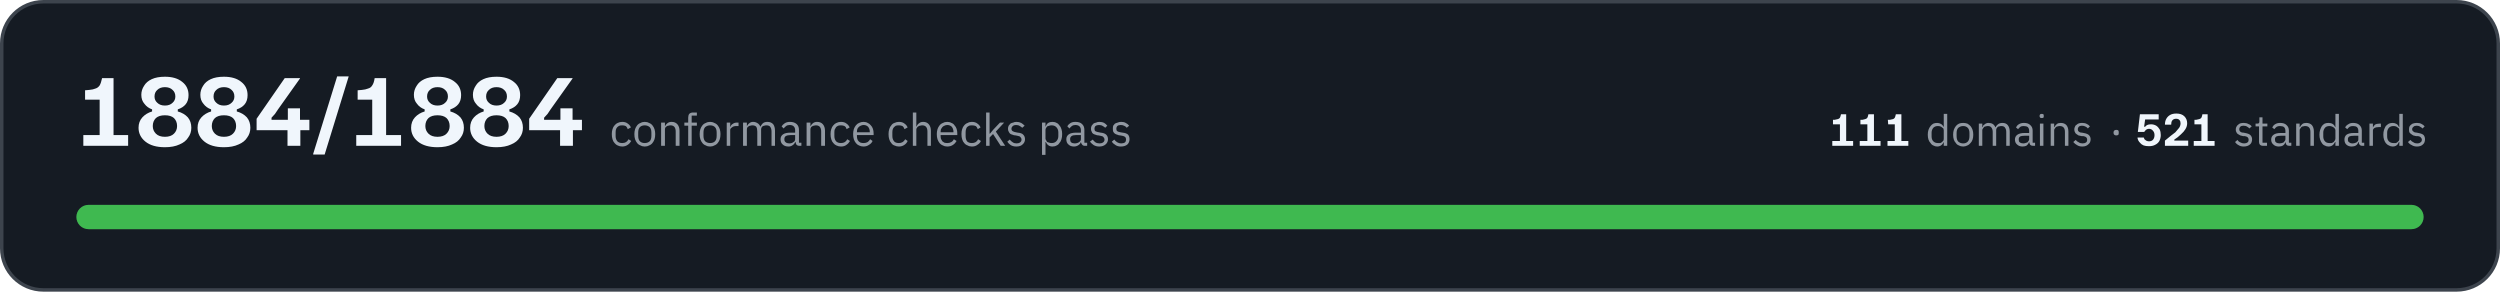
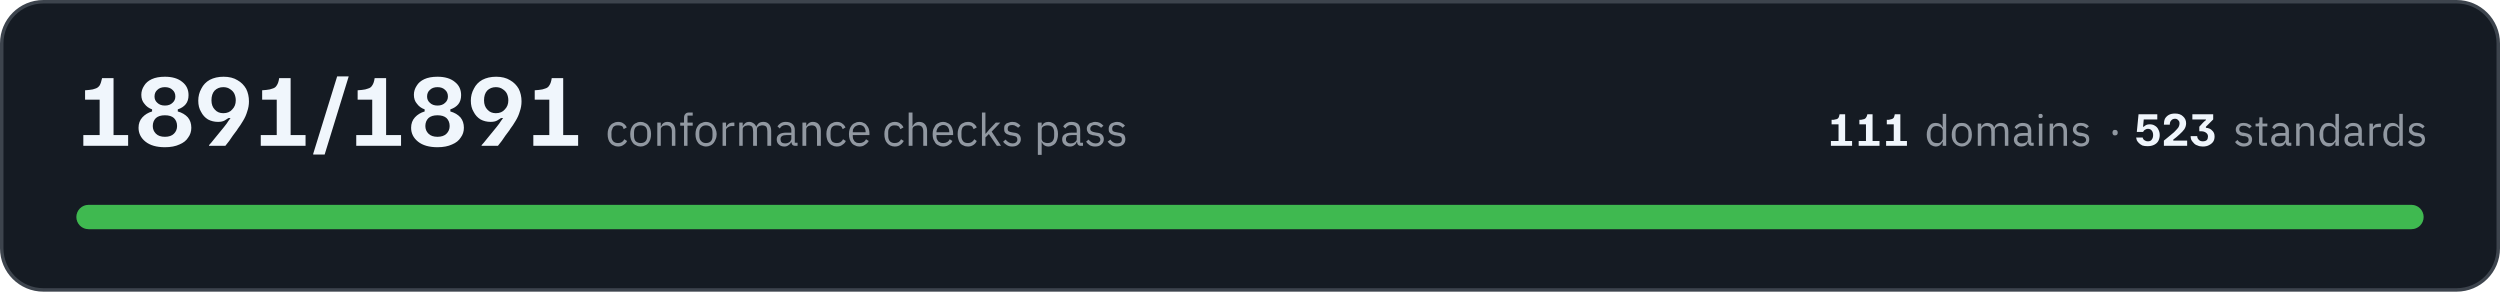
- <svg xmlns="http://www.w3.org/2000/svg" width="720" height="84" viewBox="0 0 7200 840" role="img" aria-label="All 1884 conformance checks pass, across 111 domains and 521 standards">
+ <svg xmlns="http://www.w3.org/2000/svg" width="720" height="84" viewBox="0 0 7200 840" role="img" aria-label="All 1891 conformance checks pass, across 111 domains and 523 standards">
  <rect x="5" y="5" width="7190" height="830" rx="120" fill="#151b23" stroke="#3d444d" stroke-width="10" />
-   <path fill="#f0f6fc" d="M240 420L240 389L287 389L287 287L245 287L245 260L257 259Q268 258 275 255Q282 253 287 246Q291 239 294 225L327 225L327 389L369 389L369 420L240 420ZM475 424Q439 424 419 408Q399 392 399 368Q399 350 410 338Q421 326 438 321L438 315Q424 310 416 299Q407 289 407 273Q407 259 415 247Q422 235 437 228Q452 221 475 221Q507 221 525 236Q543 250 543 274Q543 290 535 300Q527 310 512 315L512 321Q530 326 541 338Q551 350 551 368Q551 384 542 396Q534 409 517 416Q500 424 475 424ZM475 394Q492 394 501 385Q510 376 510 363Q510 349 501 340Q492 332 475 332Q458 332 449 340Q440 349 440 363Q440 376 449 385Q458 394 475 394ZM475 304Q489 304 497 296Q505 289 505 278Q505 266 497 259Q489 251 475 251Q461 251 453 259Q445 266 445 278Q445 289 453 296Q461 304 475 304ZM645 424Q609 424 589 408Q569 392 569 368Q569 350 580 338Q591 326 608 321L608 315Q594 310 586 299Q577 289 577 273Q577 259 585 247Q592 235 607 228Q622 221 645 221Q677 221 695 236Q713 250 713 274Q713 290 705 300Q697 310 682 315L682 321Q700 326 711 338Q721 350 721 368Q721 384 712 396Q704 409 687 416Q670 424 645 424ZM645 394Q662 394 671 385Q680 376 680 363Q680 349 671 340Q662 332 645 332Q628 332 619 340Q610 349 610 363Q610 376 619 385Q628 394 645 394ZM645 304Q659 304 667 296Q675 289 675 278Q675 266 667 259Q659 251 645 251Q631 251 623 259Q615 266 615 278Q615 289 623 296Q631 304 645 304ZM739 375L739 342L820 225L864 225L864 226L800 316Q796 322 792 328Q788 333 782 339L782 345L891 345L891 375L739 375ZM828 420L828 360L829 360L829 312L864 312L864 360L865 360L865 420L828 420ZM902 445L902 443L971 220L1004 220L1004 221L935 445L902 445ZM1026 420L1026 389L1072 389L1072 287L1030 287L1030 260L1042 259Q1053 258 1060 255Q1068 253 1072 246Q1077 239 1079 225L1112 225L1112 389L1155 389L1155 420L1026 420ZM1260 424Q1224 424 1204 408Q1184 392 1184 368Q1184 350 1195 338Q1206 326 1223 321L1223 315Q1209 310 1201 299Q1192 289 1192 273Q1192 259 1200 247Q1207 235 1222 228Q1237 221 1260 221Q1292 221 1310 236Q1328 250 1328 274Q1328 290 1320 300Q1312 310 1297 315L1297 321Q1315 326 1326 338Q1336 350 1336 368Q1336 384 1327 396Q1319 409 1302 416Q1285 424 1260 424ZM1260 394Q1277 394 1286 385Q1295 376 1295 363Q1295 349 1286 340Q1277 332 1260 332Q1243 332 1234 340Q1225 349 1225 363Q1225 376 1234 385Q1243 394 1260 394ZM1260 304Q1274 304 1282 296Q1290 289 1290 278Q1290 266 1282 259Q1274 251 1260 251Q1246 251 1238 259Q1230 266 1230 278Q1230 289 1238 296Q1246 304 1260 304ZM1430 424Q1394 424 1374 408Q1354 392 1354 368Q1354 350 1365 338Q1376 326 1393 321L1393 315Q1379 310 1371 299Q1362 289 1362 273Q1362 259 1370 247Q1377 235 1392 228Q1407 221 1430 221Q1462 221 1480 236Q1498 250 1498 274Q1498 290 1490 300Q1482 310 1467 315L1467 321Q1485 326 1496 338Q1506 350 1506 368Q1506 384 1497 396Q1489 409 1472 416Q1455 424 1430 424ZM1430 394Q1447 394 1456 385Q1465 376 1465 363Q1465 349 1456 340Q1447 332 1430 332Q1413 332 1404 340Q1395 349 1395 363Q1395 376 1404 385Q1413 394 1430 394ZM1430 304Q1444 304 1452 296Q1460 289 1460 278Q1460 266 1452 259Q1444 251 1430 251Q1416 251 1408 259Q1400 266 1400 278Q1400 289 1408 296Q1416 304 1430 304ZM1524 375L1524 342L1605 225L1649 225L1649 226L1585 316Q1581 322 1577 328Q1573 333 1567 339L1567 345L1676 345L1676 375L1524 375ZM1613 420L1613 360L1614 360L1614 312L1649 312L1649 360L1650 360L1650 420L1613 420Z" />
-   <path fill="#9198a1" d="M1792 422Q1785 422 1779 419Q1774 417 1770 412Q1766 408 1764 401Q1762 395 1762 386Q1762 378 1764 372Q1766 365 1770 361Q1774 356 1779 354Q1785 351 1792 351Q1802 351 1808 356Q1814 360 1817 367L1808 372Q1806 366 1802 363Q1798 361 1792 361Q1787 361 1784 362Q1780 364 1778 366Q1775 369 1774 373Q1773 376 1773 381L1773 392Q1773 401 1778 407Q1783 412 1792 412Q1805 412 1810 401L1818 406Q1814 413 1808 417Q1801 422 1792 422ZM1857 422Q1850 422 1845 419Q1839 417 1835 412Q1831 407 1829 401Q1827 395 1827 386Q1827 379 1829 372Q1831 366 1835 361Q1839 356 1845 354Q1850 351 1857 351Q1864 351 1869 354Q1875 356 1879 361Q1883 366 1885 372Q1887 379 1887 386Q1887 395 1885 401Q1883 407 1879 412Q1875 417 1869 419Q1864 422 1857 422ZM1857 412Q1865 412 1871 407Q1876 402 1876 391L1876 382Q1876 371 1871 366Q1865 361 1857 361Q1848 361 1843 366Q1838 371 1838 382L1838 391Q1838 402 1843 407Q1848 412 1857 412ZM1904 420L1904 353L1915 353L1915 364L1915 364Q1918 358 1922 355Q1927 351 1934 351Q1945 351 1951 358Q1957 365 1957 377L1957 420L1946 420L1946 379Q1946 361 1931 361Q1928 361 1925 362Q1922 362 1920 364Q1917 365 1916 368Q1915 370 1915 373L1915 420L1904 420ZM1982 362L1971 362L1971 353L1982 353L1982 339Q1982 332 1985 328Q1989 324 1996 324L2007 324L2007 333L1992 333L1992 353L2007 353L2007 362L1992 362L1992 420L1982 420L1982 362ZM2045 422Q2038 422 2033 419Q2027 417 2023 412Q2019 407 2017 401Q2015 395 2015 386Q2015 379 2017 372Q2019 366 2023 361Q2027 356 2033 354Q2038 351 2045 351Q2052 351 2057 354Q2063 356 2067 361Q2071 366 2073 372Q2075 379 2075 386Q2075 395 2073 401Q2071 407 2067 412Q2063 417 2057 419Q2052 422 2045 422ZM2045 412Q2054 412 2059 407Q2064 402 2064 391L2064 382Q2064 371 2059 366Q2054 361 2045 361Q2037 361 2031 366Q2026 371 2026 382L2026 391Q2026 402 2031 407Q2037 412 2045 412ZM2093 420L2093 353L2103 353L2103 365L2104 365Q2105 360 2110 357Q2115 353 2123 353L2127 353L2127 363L2121 363Q2112 363 2108 367Q2103 370 2103 374L2103 420L2093 420ZM2140 420L2140 353L2151 353L2151 364L2151 364Q2152 361 2154 359Q2155 357 2158 355Q2160 353 2163 352Q2165 351 2169 351Q2176 351 2182 355Q2187 358 2190 365L2190 365Q2192 360 2197 355Q2202 351 2210 351Q2221 351 2227 358Q2232 365 2232 377L2232 420L2222 420L2222 379Q2222 370 2218 365Q2215 361 2207 361Q2204 361 2201 362Q2199 362 2196 364Q2194 365 2193 368Q2192 370 2192 373L2192 420L2181 420L2181 379Q2181 370 2178 365Q2174 361 2167 361Q2164 361 2161 362Q2158 362 2156 364Q2153 365 2152 368Q2151 370 2151 373L2151 420L2140 420ZM2303 420Q2297 420 2294 417Q2292 414 2291 409L2290 409Q2288 415 2283 418Q2278 422 2271 422Q2260 422 2254 416Q2248 411 2248 401Q2248 392 2255 387Q2262 382 2277 382L2290 382L2290 375Q2290 368 2286 364Q2282 360 2274 360Q2268 360 2264 363Q2260 366 2257 370L2251 364Q2254 359 2260 355Q2266 351 2275 351Q2287 351 2294 357Q2301 363 2301 374L2301 411L2308 411L2308 420L2303 420ZM2273 413Q2277 413 2280 412Q2283 411 2285 409Q2288 408 2289 405Q2290 403 2290 400L2290 389L2277 389Q2268 389 2263 392Q2259 395 2259 400L2259 402Q2259 407 2263 410Q2267 413 2273 413ZM2323 420L2323 353L2334 353L2334 364L2334 364Q2337 358 2341 355Q2346 351 2353 351Q2364 351 2370 358Q2376 365 2376 377L2376 420L2365 420L2365 379Q2365 361 2350 361Q2347 361 2344 362Q2341 362 2339 364Q2336 365 2335 368Q2334 370 2334 373L2334 420L2323 420ZM2422 422Q2415 422 2409 419Q2404 417 2400 412Q2396 408 2394 401Q2392 395 2392 386Q2392 378 2394 372Q2396 365 2400 361Q2404 356 2409 354Q2415 351 2422 351Q2432 351 2438 356Q2444 360 2447 367L2438 372Q2437 366 2432 363Q2428 361 2422 361Q2417 361 2414 362Q2410 364 2408 366Q2406 369 2404 373Q2403 376 2403 381L2403 392Q2403 401 2408 407Q2413 412 2422 412Q2435 412 2440 401L2448 406Q2444 413 2438 417Q2432 422 2422 422ZM2487 422Q2480 422 2474 419Q2469 417 2465 412Q2461 407 2459 401Q2457 395 2457 386Q2457 379 2459 372Q2461 366 2465 361Q2469 356 2474 354Q2480 351 2487 351Q2494 351 2499 354Q2504 356 2508 361Q2512 365 2514 371Q2516 377 2516 384L2516 389L2468 389L2468 392Q2468 396 2469 400Q2470 404 2473 407Q2475 409 2479 411Q2483 412 2488 412Q2494 412 2499 409Q2503 406 2506 401L2513 406Q2510 413 2503 417Q2496 422 2487 422ZM2487 360Q2483 360 2479 362Q2476 363 2473 366Q2470 369 2469 372Q2468 376 2468 380L2468 381L2505 381L2505 380Q2505 371 2500 365Q2495 360 2487 360ZM2589 422Q2582 422 2576 419Q2570 417 2567 412Q2563 408 2561 401Q2559 395 2559 386Q2559 378 2561 372Q2563 365 2567 361Q2570 356 2576 354Q2582 351 2589 351Q2599 351 2605 356Q2611 360 2614 367L2605 372Q2603 366 2599 363Q2595 361 2589 361Q2584 361 2580 362Q2577 364 2575 366Q2572 369 2571 373Q2570 376 2570 381L2570 392Q2570 401 2575 407Q2579 412 2589 412Q2601 412 2607 401L2614 406Q2611 413 2605 417Q2598 422 2589 422ZM2629 324L2639 324L2639 364L2640 364Q2642 358 2647 355Q2651 351 2659 351Q2669 351 2675 358Q2681 365 2681 377L2681 420L2671 420L2671 379Q2671 361 2656 361Q2653 361 2650 362Q2647 362 2645 364Q2642 365 2641 368Q2639 370 2639 373L2639 420L2629 420L2629 324ZM2728 422Q2721 422 2716 419Q2710 417 2706 412Q2702 407 2700 401Q2698 395 2698 386Q2698 379 2700 372Q2702 366 2706 361Q2710 356 2716 354Q2721 351 2728 351Q2735 351 2740 354Q2746 356 2749 361Q2753 365 2755 371Q2757 377 2757 384L2757 389L2709 389L2709 392Q2709 396 2710 400Q2712 404 2714 407Q2717 409 2720 411Q2724 412 2729 412Q2735 412 2740 409Q2745 406 2747 401L2755 406Q2751 413 2745 417Q2738 422 2728 422ZM2728 360Q2724 360 2720 362Q2717 363 2714 366Q2712 369 2710 372Q2709 376 2709 380L2709 381L2746 381L2746 380Q2746 371 2741 365Q2736 360 2728 360ZM2799 422Q2792 422 2787 419Q2781 417 2777 412Q2773 408 2771 401Q2769 395 2769 386Q2769 378 2771 372Q2773 365 2777 361Q2781 356 2787 354Q2792 351 2799 351Q2809 351 2815 356Q2821 360 2824 367L2816 372Q2814 366 2810 363Q2806 361 2799 361Q2795 361 2791 362Q2788 364 2785 366Q2783 369 2782 373Q2781 376 2781 381L2781 392Q2781 401 2785 407Q2790 412 2799 412Q2812 412 2817 401L2825 406Q2822 413 2815 417Q2809 422 2799 422ZM2840 324L2850 324L2850 385L2851 385L2861 373L2880 353L2892 353L2868 379L2895 420L2882 420L2860 386L2850 396L2850 420L2840 420L2840 324ZM2927 422Q2918 422 2911 418Q2905 414 2901 408L2908 402Q2912 407 2917 410Q2921 413 2928 413Q2934 413 2938 410Q2942 407 2942 402Q2942 398 2939 395Q2937 392 2930 391L2925 390Q2920 390 2916 388Q2912 387 2909 385Q2907 383 2905 379Q2903 376 2903 371Q2903 366 2905 362Q2907 359 2910 356Q2913 354 2918 353Q2922 351 2927 351Q2935 351 2941 354Q2946 357 2951 362L2944 368Q2941 365 2937 363Q2933 360 2926 360Q2920 360 2917 363Q2913 366 2913 371Q2913 376 2917 378Q2920 380 2926 381L2931 382Q2943 383 2947 388Q2952 393 2952 401Q2952 410 2945 416Q2939 422 2927 422ZM3001 353L3011 353L3011 364L3012 364Q3014 357 3019 354Q3024 351 3031 351Q3038 351 3043 354Q3048 356 3051 361Q3055 365 3057 372Q3059 378 3059 386Q3059 395 3057 401Q3055 408 3051 412Q3048 417 3043 419Q3038 422 3031 422Q3018 422 3012 409L3011 409L3011 446L3001 446L3001 353ZM3029 412Q3037 412 3042 407Q3048 401 3048 392L3048 381Q3048 372 3042 366Q3037 361 3029 361Q3025 361 3022 362Q3019 363 3016 364Q3014 366 3013 368Q3011 371 3011 374L3011 399Q3011 402 3013 404Q3014 407 3016 409Q3019 410 3022 411Q3025 412 3029 412ZM3125 420Q3119 420 3117 417Q3114 414 3113 409L3113 409Q3111 415 3106 418Q3100 422 3093 422Q3083 422 3077 416Q3071 411 3071 401Q3071 392 3078 387Q3085 382 3100 382L3113 382L3113 375Q3113 368 3109 364Q3105 360 3097 360Q3091 360 3087 363Q3083 366 3080 370L3074 364Q3076 359 3082 355Q3088 351 3097 351Q3110 351 3116 357Q3123 363 3123 374L3123 411L3131 411L3131 420L3125 420ZM3095 413Q3099 413 3102 412Q3106 411 3108 409Q3110 408 3112 405Q3113 403 3113 400L3113 389L3099 389Q3090 389 3086 392Q3082 395 3082 400L3082 402Q3082 407 3085 410Q3089 413 3095 413ZM3166 422Q3157 422 3150 418Q3144 414 3139 408L3147 402Q3151 407 3155 410Q3160 413 3167 413Q3173 413 3177 410Q3181 407 3181 402Q3181 398 3178 395Q3176 392 3169 391L3164 390Q3159 390 3155 388Q3151 387 3148 385Q3145 383 3144 379Q3142 376 3142 371Q3142 366 3144 362Q3146 359 3149 356Q3152 354 3157 353Q3161 351 3166 351Q3174 351 3180 354Q3185 357 3189 362L3183 368Q3180 365 3176 363Q3172 360 3165 360Q3159 360 3155 363Q3152 366 3152 371Q3152 376 3155 378Q3159 380 3165 381L3170 382Q3181 383 3186 388Q3191 393 3191 401Q3191 410 3184 416Q3177 422 3166 422ZM3228 422Q3219 422 3213 418Q3206 414 3202 408L3209 402Q3213 407 3218 410Q3223 413 3229 413Q3236 413 3240 410Q3243 407 3243 402Q3243 398 3241 395Q3238 392 3232 391L3226 390Q3222 390 3218 388Q3214 387 3211 385Q3208 383 3206 379Q3205 376 3205 371Q3205 366 3206 362Q3208 359 3211 356Q3215 354 3219 353Q3223 351 3229 351Q3237 351 3242 354Q3248 357 3252 362L3245 368Q3243 365 3239 363Q3234 360 3228 360Q3221 360 3218 363Q3215 366 3215 371Q3215 376 3218 378Q3221 380 3227 381L3233 382Q3244 383 3249 388Q3253 393 3253 401Q3253 410 3247 416Q3240 422 3228 422Z" />
-   <path fill="#f0f6fc" d="M5277 420L5277 406L5299 406L5299 358L5279 358L5279 345L5284 345Q5290 344 5293 343Q5297 342 5299 339Q5301 335 5302 329L5317 329L5317 406L5337 406L5337 420L5277 420ZM5356 420L5356 406L5378 406L5378 358L5358 358L5358 345L5364 345Q5369 344 5372 343Q5376 342 5378 339Q5380 335 5381 329L5397 329L5397 406L5416 406L5416 420L5356 420ZM5436 420L5436 406L5457 406L5457 358L5438 358L5437 345L5443 345Q5448 344 5452 343Q5455 342 5457 339Q5459 335 5460 329L5476 329L5476 406L5496 406L5496 420L5436 420Z" />
-   <path fill="#9198a1" d="M5598 409L5598 409Q5592 422 5579 422Q5573 422 5568 419Q5563 417 5560 412Q5556 408 5554 402Q5552 396 5552 388Q5552 380 5554 374Q5556 368 5560 363Q5563 359 5568 356Q5573 354 5579 354Q5585 354 5590 357Q5595 360 5598 366L5598 366L5598 328L5608 328L5608 420L5598 420L5598 409ZM5581 412Q5585 412 5588 412Q5591 411 5593 409Q5595 407 5597 405Q5598 402 5598 399L5598 375Q5598 373 5597 370Q5595 368 5593 367Q5591 365 5588 364Q5585 363 5581 363Q5573 363 5568 368Q5563 374 5563 382L5563 393Q5563 402 5568 407Q5573 412 5581 412ZM5654 422Q5647 422 5642 419Q5636 417 5633 412Q5629 408 5627 402Q5625 396 5625 388Q5625 380 5627 374Q5629 368 5633 363Q5636 359 5642 356Q5647 354 5654 354Q5660 354 5666 356Q5671 359 5675 363Q5679 368 5681 374Q5683 380 5683 388Q5683 396 5681 402Q5679 408 5675 412Q5671 417 5666 419Q5660 422 5654 422ZM5654 413Q5662 413 5667 408Q5672 403 5672 392L5672 383Q5672 373 5667 368Q5662 363 5654 363Q5646 363 5640 368Q5635 373 5635 383L5635 392Q5635 403 5640 408Q5646 413 5654 413ZM5699 420L5699 356L5709 356L5709 366L5710 366Q5711 363 5712 361Q5714 359 5716 358Q5718 356 5721 355Q5723 354 5727 354Q5734 354 5739 357Q5744 360 5747 367L5747 367Q5749 362 5754 358Q5759 354 5767 354Q5777 354 5782 360Q5788 367 5788 379L5788 420L5778 420L5778 380Q5778 372 5774 367Q5771 363 5764 363Q5761 363 5758 364Q5755 364 5753 366Q5751 368 5750 370Q5749 372 5749 375L5749 420L5739 420L5739 380Q5739 372 5735 367Q5732 363 5725 363Q5722 363 5719 364Q5716 364 5714 366Q5712 368 5711 370Q5709 372 5709 375L5709 420L5699 420ZM5855 420Q5850 420 5847 417Q5845 414 5844 409L5844 409Q5841 416 5837 419Q5832 422 5825 422Q5815 422 5809 416Q5803 411 5803 402Q5803 393 5810 388Q5817 383 5831 383L5844 383L5844 377Q5844 370 5840 366Q5836 363 5828 363Q5822 363 5819 365Q5815 368 5812 372L5806 367Q5809 361 5814 358Q5820 354 5829 354Q5841 354 5847 360Q5854 366 5854 376L5854 411L5861 411L5861 420L5855 420ZM5827 413Q5830 413 5833 412Q5837 411 5839 410Q5841 408 5842 406Q5844 404 5844 401L5844 391L5830 391Q5822 391 5818 393Q5814 396 5814 400L5814 403Q5814 408 5817 410Q5821 413 5827 413ZM5880 340Q5877 340 5876 339Q5874 337 5874 335L5874 333Q5874 331 5876 329Q5877 328 5880 328Q5883 328 5885 329Q5886 331 5886 333L5886 335Q5886 337 5885 339Q5883 340 5880 340ZM5875 356L5885 356L5885 420L5875 420L5875 356ZM5906 420L5906 356L5916 356L5916 366L5917 366Q5919 361 5924 357Q5928 354 5935 354Q5945 354 5951 360Q5957 367 5957 379L5957 420L5947 420L5947 380Q5947 363 5932 363Q5929 363 5926 364Q5924 364 5921 366Q5919 368 5918 370Q5916 372 5916 375L5916 420L5906 420ZM5997 422Q5988 422 5982 418Q5976 415 5971 409L5978 403Q5982 408 5987 410Q5991 413 5998 413Q6004 413 6008 410Q6011 408 6011 402Q6011 399 6009 396Q6006 393 6000 392L5995 392Q5990 391 5986 390Q5983 388 5980 386Q5977 384 5976 381Q5974 378 5974 373Q5974 368 5976 365Q5977 361 5981 359Q5984 356 5988 355Q5992 354 5997 354Q6005 354 6010 357Q6015 359 6019 364L6013 370Q6011 367 6007 365Q6002 362 5996 362Q5990 362 5987 365Q5984 368 5984 372Q5984 377 5987 379Q5990 382 5996 382L6001 383Q6012 385 6016 389Q6021 394 6021 401Q6021 411 6014 416Q6008 422 5997 422Z" />
-   <path fill="#9198a1" d="M6095 390Q6091 390 6089 388Q6087 386 6087 383L6087 381Q6087 378 6089 376Q6091 374 6095 374Q6099 374 6101 376Q6102 378 6102 381L6102 383Q6102 386 6101 388Q6099 390 6095 390Z" />
-   <path fill="#f0f6fc" d="M6189 421Q6180 421 6174 419Q6167 416 6164 412Q6160 408 6158 404Q6156 399 6156 396L6174 396Q6175 398 6176 401Q6178 403 6181 405Q6185 407 6189 407Q6197 407 6201 402Q6205 397 6205 389Q6205 381 6200 376Q6196 371 6189 371Q6185 371 6182 373Q6179 374 6178 377Q6176 379 6175 380L6157 380L6163 329L6217 329L6217 344L6178 344L6175 365L6178 365Q6180 362 6184 360Q6188 358 6195 358Q6203 358 6210 362Q6216 366 6220 373Q6223 380 6223 389Q6223 398 6219 406Q6215 413 6207 417Q6200 421 6189 421ZM6235 420L6235 405Q6245 397 6252 391Q6260 385 6265 381Q6272 373 6276 368Q6280 362 6280 355Q6280 349 6277 346Q6274 342 6267 342Q6260 342 6256 347Q6253 351 6253 359L6235 359Q6235 349 6239 342Q6243 335 6250 331Q6257 327 6268 327Q6283 327 6291 335Q6299 343 6299 355Q6299 364 6294 372Q6290 379 6281 387Q6277 391 6272 395Q6267 399 6262 402L6262 405L6302 405L6302 420L6235 420ZM6318 420L6318 406L6340 406L6340 358L6320 358L6320 345L6325 345Q6331 344 6334 343Q6338 342 6340 339Q6342 335 6343 329L6358 329L6358 406L6378 406L6378 420L6318 420Z" />
+   <path fill="#f0f6fc" d="M240 420L240 389L287 389L287 287L245 287L245 260L257 259Q268 258 275 255Q282 253 287 246Q291 239 294 225L327 225L327 389L369 389L369 420L240 420ZM475 424Q439 424 419 408Q399 392 399 368Q399 350 410 338Q421 326 438 321L438 315Q424 310 416 299Q407 289 407 273Q407 259 415 247Q422 235 437 228Q452 221 475 221Q507 221 525 236Q543 250 543 274Q543 290 535 300Q527 310 512 315L512 321Q530 326 541 338Q551 350 551 368Q551 384 542 396Q534 409 517 416Q500 424 475 424ZM475 394Q492 394 501 385Q510 376 510 363Q510 349 501 340Q492 332 475 332Q458 332 449 340Q440 349 440 363Q440 376 449 385Q458 394 475 394ZM475 304Q489 304 497 296Q505 289 505 278Q505 266 497 259Q489 251 475 251Q461 251 453 259Q445 266 445 278Q445 289 453 296Q461 304 475 304ZM602 420L602 418Q607 413 618 399Q630 385 645 366Q654 355 658 348Q663 341 664 340L658 340Q654 343 647 347Q640 351 628 351Q612 351 599 344Q586 336 579 322Q571 309 571 290Q571 271 580 255Q588 239 604 230Q621 221 644 221Q668 221 684 231Q700 240 709 256Q717 272 717 292Q717 307 712 321Q708 335 700 348Q693 360 684 372Q684 373 680 378Q677 382 671 390Q666 398 660 406Q654 413 649 420L602 420ZM643 326Q660 326 669 315Q679 305 679 289Q679 279 675 270Q671 262 663 257Q655 251 643 251Q628 251 618 261Q609 271 609 289Q609 306 619 316Q628 326 643 326ZM751 420L751 389L797 389L797 287L755 287L755 260L767 259Q778 258 785 255Q793 253 797 246Q802 239 804 225L837 225L837 389L880 389L880 420L751 420ZM902 445L902 443L971 220L1004 220L1004 221L935 445L902 445ZM1026 420L1026 389L1072 389L1072 287L1030 287L1030 260L1042 259Q1053 258 1060 255Q1068 253 1072 246Q1077 239 1079 225L1112 225L1112 389L1155 389L1155 420L1026 420ZM1260 424Q1224 424 1204 408Q1184 392 1184 368Q1184 350 1195 338Q1206 326 1223 321L1223 315Q1209 310 1201 299Q1192 289 1192 273Q1192 259 1200 247Q1207 235 1222 228Q1237 221 1260 221Q1292 221 1310 236Q1328 250 1328 274Q1328 290 1320 300Q1312 310 1297 315L1297 321Q1315 326 1326 338Q1336 350 1336 368Q1336 384 1327 396Q1319 409 1302 416Q1285 424 1260 424ZM1260 394Q1277 394 1286 385Q1295 376 1295 363Q1295 349 1286 340Q1277 332 1260 332Q1243 332 1234 340Q1225 349 1225 363Q1225 376 1234 385Q1243 394 1260 394ZM1260 304Q1274 304 1282 296Q1290 289 1290 278Q1290 266 1282 259Q1274 251 1260 251Q1246 251 1238 259Q1230 266 1230 278Q1230 289 1238 296Q1246 304 1260 304ZM1387 420L1387 418Q1392 413 1403 399Q1415 385 1430 366Q1439 355 1443 348Q1448 341 1449 340L1443 340Q1439 343 1432 347Q1425 351 1413 351Q1397 351 1384 344Q1371 336 1364 322Q1356 309 1356 290Q1356 271 1365 255Q1373 239 1389 230Q1406 221 1429 221Q1453 221 1469 231Q1485 240 1494 256Q1502 272 1502 292Q1502 307 1497 321Q1493 335 1485 348Q1478 360 1469 372Q1469 373 1465 378Q1462 382 1456 390Q1451 398 1445 406Q1439 413 1434 420L1387 420ZM1428 326Q1445 326 1454 315Q1464 305 1464 289Q1464 279 1460 270Q1456 262 1448 257Q1440 251 1428 251Q1413 251 1403 261Q1394 271 1394 289Q1394 306 1404 316Q1413 326 1428 326ZM1536 420L1536 389L1582 389L1582 287L1540 287L1540 260L1552 259Q1563 258 1570 255Q1578 253 1582 246Q1587 239 1589 225L1622 225L1622 389L1665 389L1665 420L1536 420Z" />
+   <path fill="#9198a1" d="M1780 422Q1773 422 1768 419Q1762 417 1758 412Q1754 408 1752 401Q1750 395 1750 386Q1750 378 1752 372Q1754 365 1758 361Q1762 356 1768 354Q1773 351 1780 351Q1790 351 1796 356Q1802 360 1805 367L1796 372Q1795 366 1791 363Q1786 361 1780 361Q1775 361 1772 362Q1768 364 1766 366Q1764 369 1763 373Q1761 376 1761 381L1761 392Q1761 401 1766 407Q1771 412 1780 412Q1793 412 1798 401L1806 406Q1803 413 1796 417Q1790 422 1780 422ZM1845 422Q1838 422 1833 419Q1827 417 1823 412Q1819 407 1817 401Q1815 395 1815 386Q1815 379 1817 372Q1819 366 1823 361Q1827 356 1833 354Q1838 351 1845 351Q1852 351 1857 354Q1863 356 1867 361Q1871 366 1873 372Q1875 379 1875 386Q1875 395 1873 401Q1871 407 1867 412Q1863 417 1857 419Q1852 422 1845 422ZM1845 412Q1854 412 1859 407Q1864 402 1864 391L1864 382Q1864 371 1859 366Q1854 361 1845 361Q1837 361 1831 366Q1826 371 1826 382L1826 391Q1826 402 1831 407Q1837 412 1845 412ZM1893 420L1893 353L1903 353L1903 364L1904 364Q1906 358 1910 355Q1915 351 1922 351Q1933 351 1939 358Q1945 365 1945 377L1945 420L1935 420L1935 379Q1935 361 1919 361Q1916 361 1913 362Q1910 362 1908 364Q1906 365 1904 368Q1903 370 1903 373L1903 420L1893 420ZM1970 362L1959 362L1959 353L1970 353L1970 339Q1970 332 1974 328Q1977 324 1985 324L1995 324L1995 333L1980 333L1980 353L1995 353L1995 362L1980 362L1980 420L1970 420L1970 362ZM2033 422Q2027 422 2021 419Q2015 417 2011 412Q2007 407 2005 401Q2003 395 2003 386Q2003 379 2005 372Q2007 366 2011 361Q2015 356 2021 354Q2027 351 2033 351Q2040 351 2046 354Q2051 356 2055 361Q2059 366 2061 372Q2064 379 2064 386Q2064 395 2061 401Q2059 407 2055 412Q2051 417 2046 419Q2040 422 2033 422ZM2033 412Q2042 412 2047 407Q2052 402 2052 391L2052 382Q2052 371 2047 366Q2042 361 2033 361Q2025 361 2020 366Q2014 371 2014 382L2014 391Q2014 402 2020 407Q2025 412 2033 412ZM2081 420L2081 353L2091 353L2091 365L2092 365Q2094 360 2098 357Q2103 353 2111 353L2115 353L2115 363L2109 363Q2101 363 2096 367Q2091 370 2091 374L2091 420L2081 420ZM2129 420L2129 353L2139 353L2139 364L2139 364Q2141 361 2142 359Q2144 357 2146 355Q2148 353 2151 352Q2154 351 2158 351Q2164 351 2170 355Q2175 358 2178 365L2178 365Q2180 360 2185 355Q2190 351 2199 351Q2209 351 2215 358Q2221 365 2221 377L2221 420L2210 420L2210 379Q2210 370 2207 365Q2203 361 2195 361Q2192 361 2190 362Q2187 362 2185 364Q2182 365 2181 368Q2180 370 2180 373L2180 420L2169 420L2169 379Q2169 370 2166 365Q2162 361 2155 361Q2152 361 2149 362Q2146 362 2144 364Q2142 365 2140 368Q2139 370 2139 373L2139 420L2129 420ZM2291 420Q2285 420 2282 417Q2280 414 2279 409L2279 409Q2276 415 2271 418Q2266 422 2259 422Q2249 422 2243 416Q2237 411 2237 401Q2237 392 2244 387Q2251 382 2265 382L2279 382L2279 375Q2279 368 2275 364Q2271 360 2263 360Q2257 360 2252 363Q2248 366 2246 370L2239 364Q2242 359 2248 355Q2254 351 2263 351Q2275 351 2282 357Q2289 363 2289 374L2289 411L2297 411L2297 420L2291 420ZM2261 413Q2265 413 2268 412Q2271 411 2274 409Q2276 408 2277 405Q2279 403 2279 400L2279 389L2265 389Q2256 389 2252 392Q2248 395 2248 400L2248 402Q2248 407 2251 410Q2255 413 2261 413ZM2311 420L2311 353L2322 353L2322 364L2322 364Q2325 358 2329 355Q2334 351 2341 351Q2352 351 2358 358Q2364 365 2364 377L2364 420L2353 420L2353 379Q2353 361 2338 361Q2335 361 2332 362Q2329 362 2327 364Q2325 365 2323 368Q2322 370 2322 373L2322 420L2311 420ZM2410 422Q2403 422 2398 419Q2392 417 2388 412Q2384 408 2382 401Q2380 395 2380 386Q2380 378 2382 372Q2384 365 2388 361Q2392 356 2398 354Q2403 351 2410 351Q2420 351 2426 356Q2432 360 2435 367L2427 372Q2425 366 2421 363Q2416 361 2410 361Q2406 361 2402 362Q2399 364 2396 366Q2394 369 2393 373Q2392 376 2392 381L2392 392Q2392 401 2396 407Q2401 412 2410 412Q2423 412 2428 401L2436 406Q2433 413 2426 417Q2420 422 2410 422ZM2475 422Q2468 422 2463 419Q2457 417 2453 412Q2449 407 2447 401Q2445 395 2445 386Q2445 379 2447 372Q2449 366 2453 361Q2457 356 2463 354Q2468 351 2475 351Q2482 351 2487 354Q2493 356 2496 361Q2500 365 2502 371Q2504 377 2504 384L2504 389L2456 389L2456 392Q2456 396 2457 400Q2459 404 2461 407Q2464 409 2467 411Q2471 412 2476 412Q2482 412 2487 409Q2492 406 2494 401L2502 406Q2498 413 2491 417Q2485 422 2475 422ZM2475 360Q2471 360 2467 362Q2464 363 2461 366Q2459 369 2457 372Q2456 376 2456 380L2456 381L2493 381L2493 380Q2493 371 2488 365Q2483 360 2475 360ZM2577 422Q2570 422 2564 419Q2559 417 2555 412Q2551 408 2549 401Q2547 395 2547 386Q2547 378 2549 372Q2551 365 2555 361Q2559 356 2564 354Q2570 351 2577 351Q2587 351 2593 356Q2599 360 2602 367L2593 372Q2591 366 2587 363Q2583 361 2577 361Q2572 361 2569 362Q2565 364 2563 366Q2561 369 2559 373Q2558 376 2558 381L2558 392Q2558 401 2563 407Q2568 412 2577 412Q2590 412 2595 401L2603 406Q2599 413 2593 417Q2587 422 2577 422ZM2617 324L2628 324L2628 364L2628 364Q2631 358 2635 355Q2640 351 2647 351Q2658 351 2664 358Q2670 365 2670 377L2670 420L2659 420L2659 379Q2659 361 2644 361Q2641 361 2638 362Q2635 362 2633 364Q2630 365 2629 368Q2628 370 2628 373L2628 420L2617 420L2617 324ZM2716 422Q2709 422 2704 419Q2698 417 2694 412Q2691 407 2688 401Q2686 395 2686 386Q2686 379 2688 372Q2691 366 2694 361Q2698 356 2704 354Q2709 351 2716 351Q2723 351 2728 354Q2734 356 2738 361Q2741 365 2743 371Q2745 377 2745 384L2745 389L2697 389L2697 392Q2697 396 2698 400Q2700 404 2702 407Q2705 409 2709 411Q2712 412 2717 412Q2723 412 2728 409Q2733 406 2735 401L2743 406Q2740 413 2733 417Q2726 422 2716 422ZM2716 360Q2712 360 2709 362Q2705 363 2703 366Q2700 369 2699 372Q2697 376 2697 380L2697 381L2734 381L2734 380Q2734 371 2729 365Q2724 360 2716 360ZM2788 422Q2780 422 2775 419Q2769 417 2765 412Q2762 408 2760 401Q2758 395 2758 386Q2758 378 2760 372Q2762 365 2765 361Q2769 356 2775 354Q2780 351 2788 351Q2798 351 2804 356Q2810 360 2813 367L2804 372Q2802 366 2798 363Q2794 361 2788 361Q2783 361 2779 362Q2776 364 2773 366Q2771 369 2770 373Q2769 376 2769 381L2769 392Q2769 401 2774 407Q2778 412 2788 412Q2800 412 2806 401L2813 406Q2810 413 2804 417Q2797 422 2788 422ZM2828 324L2838 324L2838 385L2839 385L2849 373L2868 353L2881 353L2856 379L2883 420L2871 420L2848 386L2838 396L2838 420L2828 420L2828 324ZM2915 422Q2906 422 2900 418Q2893 414 2889 408L2896 402Q2900 407 2905 410Q2910 413 2916 413Q2923 413 2926 410Q2930 407 2930 402Q2930 398 2928 395Q2925 392 2918 391L2913 390Q2908 390 2905 388Q2901 387 2898 385Q2895 383 2893 379Q2892 376 2892 371Q2892 366 2893 362Q2895 359 2898 356Q2902 354 2906 353Q2910 351 2915 351Q2924 351 2929 354Q2935 357 2939 362L2932 368Q2930 365 2925 363Q2921 360 2915 360Q2908 360 2905 363Q2902 366 2902 371Q2902 376 2905 378Q2908 380 2914 381L2920 382Q2931 383 2935 388Q2940 393 2940 401Q2940 410 2933 416Q2927 422 2915 422ZM2989 353L3000 353L3000 364L3000 364Q3003 357 3008 354Q3013 351 3020 351Q3026 351 3031 354Q3036 356 3040 361Q3043 365 3045 372Q3047 378 3047 386Q3047 395 3045 401Q3043 408 3040 412Q3036 417 3031 419Q3026 422 3020 422Q3006 422 3000 409L3000 409L3000 446L2989 446L2989 353ZM3017 412Q3026 412 3031 407Q3036 401 3036 392L3036 381Q3036 372 3031 366Q3026 361 3017 361Q3013 361 3010 362Q3007 363 3005 364Q3002 366 3001 368Q3000 371 3000 374L3000 399Q3000 402 3001 404Q3002 407 3005 409Q3007 410 3010 411Q3013 412 3017 412ZM3113 420Q3107 420 3105 417Q3102 414 3102 409L3101 409Q3099 415 3094 418Q3089 422 3082 422Q3071 422 3065 416Q3059 411 3059 401Q3059 392 3066 387Q3073 382 3088 382L3101 382L3101 375Q3101 368 3097 364Q3093 360 3085 360Q3079 360 3075 363Q3071 366 3068 370L3062 364Q3065 359 3071 355Q3077 351 3086 351Q3098 351 3105 357Q3111 363 3111 374L3111 411L3119 411L3119 420L3113 420ZM3083 413Q3087 413 3091 412Q3094 411 3096 409Q3098 408 3100 405Q3101 403 3101 400L3101 389L3087 389Q3078 389 3074 392Q3070 395 3070 400L3070 402Q3070 407 3074 410Q3077 413 3083 413ZM3154 422Q3145 422 3138 418Q3132 414 3128 408L3135 402Q3139 407 3144 410Q3149 413 3155 413Q3162 413 3165 410Q3169 407 3169 402Q3169 398 3166 395Q3164 392 3157 391L3152 390Q3147 390 3143 388Q3139 387 3136 385Q3134 383 3132 379Q3130 376 3130 371Q3130 366 3132 362Q3134 359 3137 356Q3140 354 3145 353Q3149 351 3154 351Q3162 351 3168 354Q3173 357 3178 362L3171 368Q3169 365 3164 363Q3160 360 3153 360Q3147 360 3144 363Q3140 366 3140 371Q3140 376 3144 378Q3147 380 3153 381L3158 382Q3170 383 3174 388Q3179 393 3179 401Q3179 410 3172 416Q3166 422 3154 422ZM3217 422Q3207 422 3201 418Q3195 414 3190 408L3198 402Q3201 407 3206 410Q3211 413 3217 413Q3224 413 3228 410Q3231 407 3231 402Q3231 398 3229 395Q3226 392 3220 391L3214 390Q3210 390 3206 388Q3202 387 3199 385Q3196 383 3194 379Q3193 376 3193 371Q3193 366 3195 362Q3196 359 3200 356Q3203 354 3207 353Q3212 351 3217 351Q3225 351 3230 354Q3236 357 3240 362L3233 368Q3231 365 3227 363Q3222 360 3216 360Q3209 360 3206 363Q3203 366 3203 371Q3203 376 3206 378Q3209 380 3216 381L3221 382Q3232 383 3237 388Q3241 393 3241 401Q3241 410 3235 416Q3228 422 3217 422Z" />
+   <path fill="#f0f6fc" d="M5273 420L5273 406L5295 406L5295 358L5275 358L5275 345L5281 345Q5286 344 5290 343Q5293 342 5295 339Q5297 335 5298 329L5314 329L5314 406L5334 406L5334 420L5273 420ZM5353 420L5353 406L5374 406L5374 358L5355 358L5355 345L5360 345Q5365 344 5369 343Q5372 342 5374 339Q5377 335 5378 329L5393 329L5393 406L5413 406L5413 420L5353 420ZM5432 420L5432 406L5454 406L5454 358L5434 358L5434 345L5440 345Q5445 344 5448 343Q5452 342 5454 339Q5456 335 5457 329L5473 329L5473 406L5492 406L5492 420L5432 420Z" />
+   <path fill="#9198a1" d="M5595 409L5594 409Q5588 422 5575 422Q5569 422 5564 419Q5559 417 5556 412Q5553 408 5551 402Q5549 396 5549 388Q5549 380 5551 374Q5553 368 5556 363Q5559 359 5564 356Q5569 354 5575 354Q5582 354 5587 357Q5592 360 5594 366L5595 366L5595 328L5605 328L5605 420L5595 420L5595 409ZM5578 412Q5581 412 5584 412Q5587 411 5590 409Q5592 407 5593 405Q5595 402 5595 399L5595 375Q5595 373 5593 370Q5592 368 5590 367Q5587 365 5584 364Q5581 363 5578 363Q5569 363 5565 368Q5560 374 5560 382L5560 393Q5560 402 5565 407Q5569 412 5578 412ZM5650 422Q5644 422 5638 419Q5633 417 5629 412Q5625 408 5623 402Q5621 396 5621 388Q5621 380 5623 374Q5625 368 5629 363Q5633 359 5638 356Q5644 354 5650 354Q5657 354 5662 356Q5667 359 5671 363Q5675 368 5677 374Q5679 380 5679 388Q5679 396 5677 402Q5675 408 5671 412Q5667 417 5662 419Q5657 422 5650 422ZM5650 413Q5658 413 5663 408Q5669 403 5669 392L5669 383Q5669 373 5663 368Q5658 363 5650 363Q5642 363 5637 368Q5632 373 5632 383L5632 392Q5632 403 5637 408Q5642 413 5650 413ZM5696 420L5696 356L5706 356L5706 366L5706 366Q5707 363 5709 361Q5710 359 5712 358Q5714 356 5717 355Q5720 354 5724 354Q5730 354 5735 357Q5741 360 5743 367L5744 367Q5745 362 5750 358Q5755 354 5763 354Q5773 354 5779 360Q5784 367 5784 379L5784 420L5774 420L5774 380Q5774 372 5771 367Q5768 363 5760 363Q5757 363 5755 364Q5752 364 5750 366Q5748 368 5746 370Q5745 372 5745 375L5745 420L5735 420L5735 380Q5735 372 5732 367Q5728 363 5721 363Q5718 363 5715 364Q5713 364 5711 366Q5708 368 5707 370Q5706 372 5706 375L5706 420L5696 420ZM5852 420Q5846 420 5844 417Q5841 414 5841 409L5840 409Q5838 416 5833 419Q5828 422 5821 422Q5811 422 5806 416Q5800 411 5800 402Q5800 393 5807 388Q5813 383 5827 383L5840 383L5840 377Q5840 370 5836 366Q5833 363 5825 363Q5819 363 5815 365Q5811 368 5808 372L5802 367Q5805 361 5811 358Q5817 354 5825 354Q5837 354 5844 360Q5850 366 5850 376L5850 411L5857 411L5857 420L5852 420ZM5823 413Q5827 413 5830 412Q5833 411 5835 410Q5838 408 5839 406Q5840 404 5840 401L5840 391L5827 391Q5818 391 5814 393Q5810 396 5810 400L5810 403Q5810 408 5814 410Q5817 413 5823 413ZM5877 340Q5873 340 5872 339Q5871 337 5871 335L5871 333Q5871 331 5872 329Q5873 328 5877 328Q5880 328 5881 329Q5883 331 5883 333L5883 335Q5883 337 5881 339Q5880 340 5877 340ZM5872 356L5882 356L5882 420L5872 420L5872 356ZM5903 420L5903 356L5913 356L5913 366L5913 366Q5916 361 5920 357Q5924 354 5932 354Q5942 354 5948 360Q5953 367 5953 379L5953 420L5943 420L5943 380Q5943 363 5929 363Q5926 363 5923 364Q5920 364 5918 366Q5916 368 5914 370Q5913 372 5913 375L5913 420L5903 420ZM5993 422Q5984 422 5978 418Q5972 415 5968 409L5975 403Q5979 408 5983 410Q5988 413 5994 413Q6000 413 6004 410Q6008 408 6008 402Q6008 399 6005 396Q6003 393 5996 392L5991 392Q5987 391 5983 390Q5979 388 5976 386Q5974 384 5972 381Q5970 378 5970 373Q5970 368 5972 365Q5974 361 5977 359Q5980 356 5984 355Q5989 354 5993 354Q6001 354 6007 357Q6012 359 6016 364L6009 370Q6007 367 6003 365Q5999 362 5993 362Q5986 362 5983 365Q5980 368 5980 372Q5980 377 5983 379Q5986 382 5992 382L5997 383Q6008 385 6013 389Q6017 394 6017 401Q6017 411 6011 416Q6004 422 5993 422Z" />
+   <path fill="#9198a1" d="M6091 390Q6087 390 6086 388Q6084 386 6084 383L6084 381Q6084 378 6086 376Q6087 374 6091 374Q6095 374 6097 376Q6099 378 6099 381L6099 383Q6099 386 6097 388Q6095 390 6091 390Z" />
+   <path fill="#f0f6fc" d="M6185 421Q6176 421 6170 419Q6164 416 6160 412Q6156 408 6154 404Q6153 399 6152 396L6171 396Q6171 398 6173 401Q6174 403 6178 405Q6181 407 6186 407Q6194 407 6197 402Q6201 397 6201 389Q6201 381 6197 376Q6193 371 6186 371Q6182 371 6179 373Q6176 374 6174 377Q6173 379 6172 380L6154 380L6159 329L6213 329L6213 344L6174 344L6172 365L6174 365Q6177 362 6181 360Q6185 358 6191 358Q6200 358 6206 362Q6213 366 6216 373Q6220 380 6220 389Q6220 398 6216 406Q6212 413 6204 417Q6196 421 6185 421ZM6232 420L6232 405Q6242 397 6249 391Q6256 385 6261 381Q6269 373 6273 368Q6277 362 6277 355Q6277 349 6273 346Q6270 342 6264 342Q6257 342 6253 347Q6249 351 6249 359L6232 359Q6232 349 6235 342Q6239 335 6246 331Q6253 327 6264 327Q6279 327 6287 335Q6296 343 6296 355Q6296 364 6291 372Q6286 379 6277 387Q6273 391 6268 395Q6263 399 6259 402L6259 405L6299 405L6299 420L6232 420ZM6344 422Q6335 422 6329 419Q6322 417 6318 412Q6314 408 6311 403Q6309 398 6309 392L6328 392Q6328 398 6332 402Q6336 407 6344 407Q6352 407 6356 403Q6359 399 6359 393Q6359 386 6353 382Q6348 378 6338 378L6334 378L6334 365L6344 354Q6346 352 6348 350Q6350 348 6353 346L6353 344L6314 344L6314 329L6374 329L6374 344L6353 365L6353 368Q6365 369 6371 376Q6378 382 6378 393Q6378 402 6374 408Q6370 414 6362 418Q6355 422 6344 422Z" />
  <path fill="#9198a1" d="M6462 422Q6453 422 6447 418Q6441 415 6437 409L6444 403Q6447 408 6452 410Q6457 413 6463 413Q6469 413 6473 410Q6476 408 6476 402Q6476 399 6474 396Q6471 393 6465 392L6460 392Q6455 391 6452 390Q6448 388 6445 386Q6442 384 6441 381Q6439 378 6439 373Q6439 368 6441 365Q6443 361 6446 359Q6449 356 6453 355Q6457 354 6462 354Q6470 354 6475 357Q6481 359 6485 364L6478 370Q6476 367 6472 365Q6468 362 6461 362Q6455 362 6452 365Q6449 368 6449 372Q6449 377 6452 379Q6455 382 6461 382L6466 383Q6477 385 6481 389Q6486 394 6486 401Q6486 411 6480 416Q6473 422 6462 422ZM6517 420Q6512 420 6509 417Q6506 414 6506 409L6506 364L6496 364L6496 356L6502 356Q6505 356 6506 354Q6507 353 6507 350L6507 338L6516 338L6516 356L6530 356L6530 364L6516 364L6516 411L6529 411L6529 420L6517 420ZM6593 420Q6588 420 6585 417Q6583 414 6582 409L6582 409Q6580 416 6575 419Q6570 422 6563 422Q6553 422 6547 416Q6541 411 6541 402Q6541 393 6548 388Q6555 383 6569 383L6582 383L6582 377Q6582 370 6578 366Q6574 363 6566 363Q6561 363 6557 365Q6553 368 6550 372L6544 367Q6547 361 6552 358Q6558 354 6567 354Q6579 354 6585 360Q6592 366 6592 376L6592 411L6599 411L6599 420L6593 420ZM6565 413Q6568 413 6572 412Q6575 411 6577 410Q6579 408 6580 406Q6582 404 6582 401L6582 391L6568 391Q6560 391 6556 393Q6552 396 6552 400L6552 403Q6552 408 6555 410Q6559 413 6565 413ZM6613 420L6613 356L6623 356L6623 366L6624 366Q6626 361 6631 357Q6635 354 6642 354Q6652 354 6658 360Q6664 367 6664 379L6664 420L6654 420L6654 380Q6654 363 6639 363Q6636 363 6633 364Q6630 364 6628 366Q6626 368 6625 370Q6623 372 6623 375L6623 420L6613 420ZM6726 409L6725 409Q6719 422 6706 422Q6700 422 6695 419Q6690 417 6687 412Q6684 408 6682 402Q6680 396 6680 388Q6680 380 6682 374Q6684 368 6687 363Q6690 359 6695 356Q6700 354 6706 354Q6713 354 6718 357Q6723 360 6725 366L6726 366L6726 328L6736 328L6736 420L6726 420L6726 409ZM6709 412Q6712 412 6715 412Q6718 411 6721 409Q6723 407 6724 405Q6726 402 6726 399L6726 375Q6726 373 6724 370Q6723 368 6721 367Q6718 365 6715 364Q6712 363 6709 363Q6700 363 6696 368Q6691 374 6691 382L6691 393Q6691 402 6696 407Q6700 412 6709 412ZM6804 420Q6798 420 6796 417Q6793 414 6793 409L6792 409Q6790 416 6785 419Q6780 422 6773 422Q6763 422 6757 416Q6752 411 6752 402Q6752 393 6758 388Q6765 383 6779 383L6792 383L6792 377Q6792 370 6788 366Q6784 363 6777 363Q6771 363 6767 365Q6763 368 6760 372L6754 367Q6757 361 6763 358Q6768 354 6777 354Q6789 354 6795 360Q6802 366 6802 376L6802 411L6809 411L6809 420L6804 420ZM6775 413Q6779 413 6782 412Q6785 411 6787 410Q6789 408 6791 406Q6792 404 6792 401L6792 391L6779 391Q6770 391 6766 393Q6762 396 6762 400L6762 403Q6762 408 6766 410Q6769 413 6775 413ZM6824 420L6824 356L6834 356L6834 367L6834 367Q6836 363 6840 359Q6845 356 6853 356L6857 356L6857 366L6851 366Q6843 366 6838 369Q6834 372 6834 376L6834 420L6824 420ZM6910 409L6909 409Q6904 422 6891 422Q6885 422 6880 419Q6875 417 6871 412Q6868 408 6866 402Q6864 396 6864 388Q6864 380 6866 374Q6868 368 6871 363Q6875 359 6880 356Q6885 354 6891 354Q6897 354 6902 357Q6907 360 6909 366L6910 366L6910 328L6920 328L6920 420L6910 420L6910 409ZM6893 412Q6897 412 6900 412Q6903 411 6905 409Q6907 407 6909 405Q6910 402 6910 399L6910 375Q6910 373 6909 370Q6907 368 6905 367Q6903 365 6900 364Q6897 363 6893 363Q6885 363 6880 368Q6875 374 6875 382L6875 393Q6875 402 6880 407Q6885 412 6893 412ZM6961 422Q6952 422 6946 418Q6939 415 6935 409L6942 403Q6946 408 6951 410Q6955 413 6961 413Q6968 413 6971 410Q6975 408 6975 402Q6975 399 6972 396Q6970 393 6964 392L6958 392Q6954 391 6950 390Q6947 388 6944 386Q6941 384 6939 381Q6938 378 6938 373Q6938 368 6939 365Q6941 361 6944 359Q6947 356 6952 355Q6956 354 6961 354Q6969 354 6974 357Q6979 359 6983 364L6977 370Q6974 367 6970 365Q6966 362 6960 362Q6954 362 6951 365Q6947 368 6947 372Q6947 377 6951 379Q6954 382 6960 382L6965 383Q6976 385 6980 389Q6984 394 6984 401Q6984 411 6978 416Q6972 422 6961 422Z" />
  <clipPath id="bar">
    <rect x="220" y="590" width="6760" height="70" rx="35" />
  </clipPath>
  <g clip-path="url(#bar)">
    <rect x="220" y="590" width="6760" height="70" fill="#262c36" />
    <rect x="220" y="590" width="6760" height="70" fill="#3fb950" />
  </g>
</svg>
